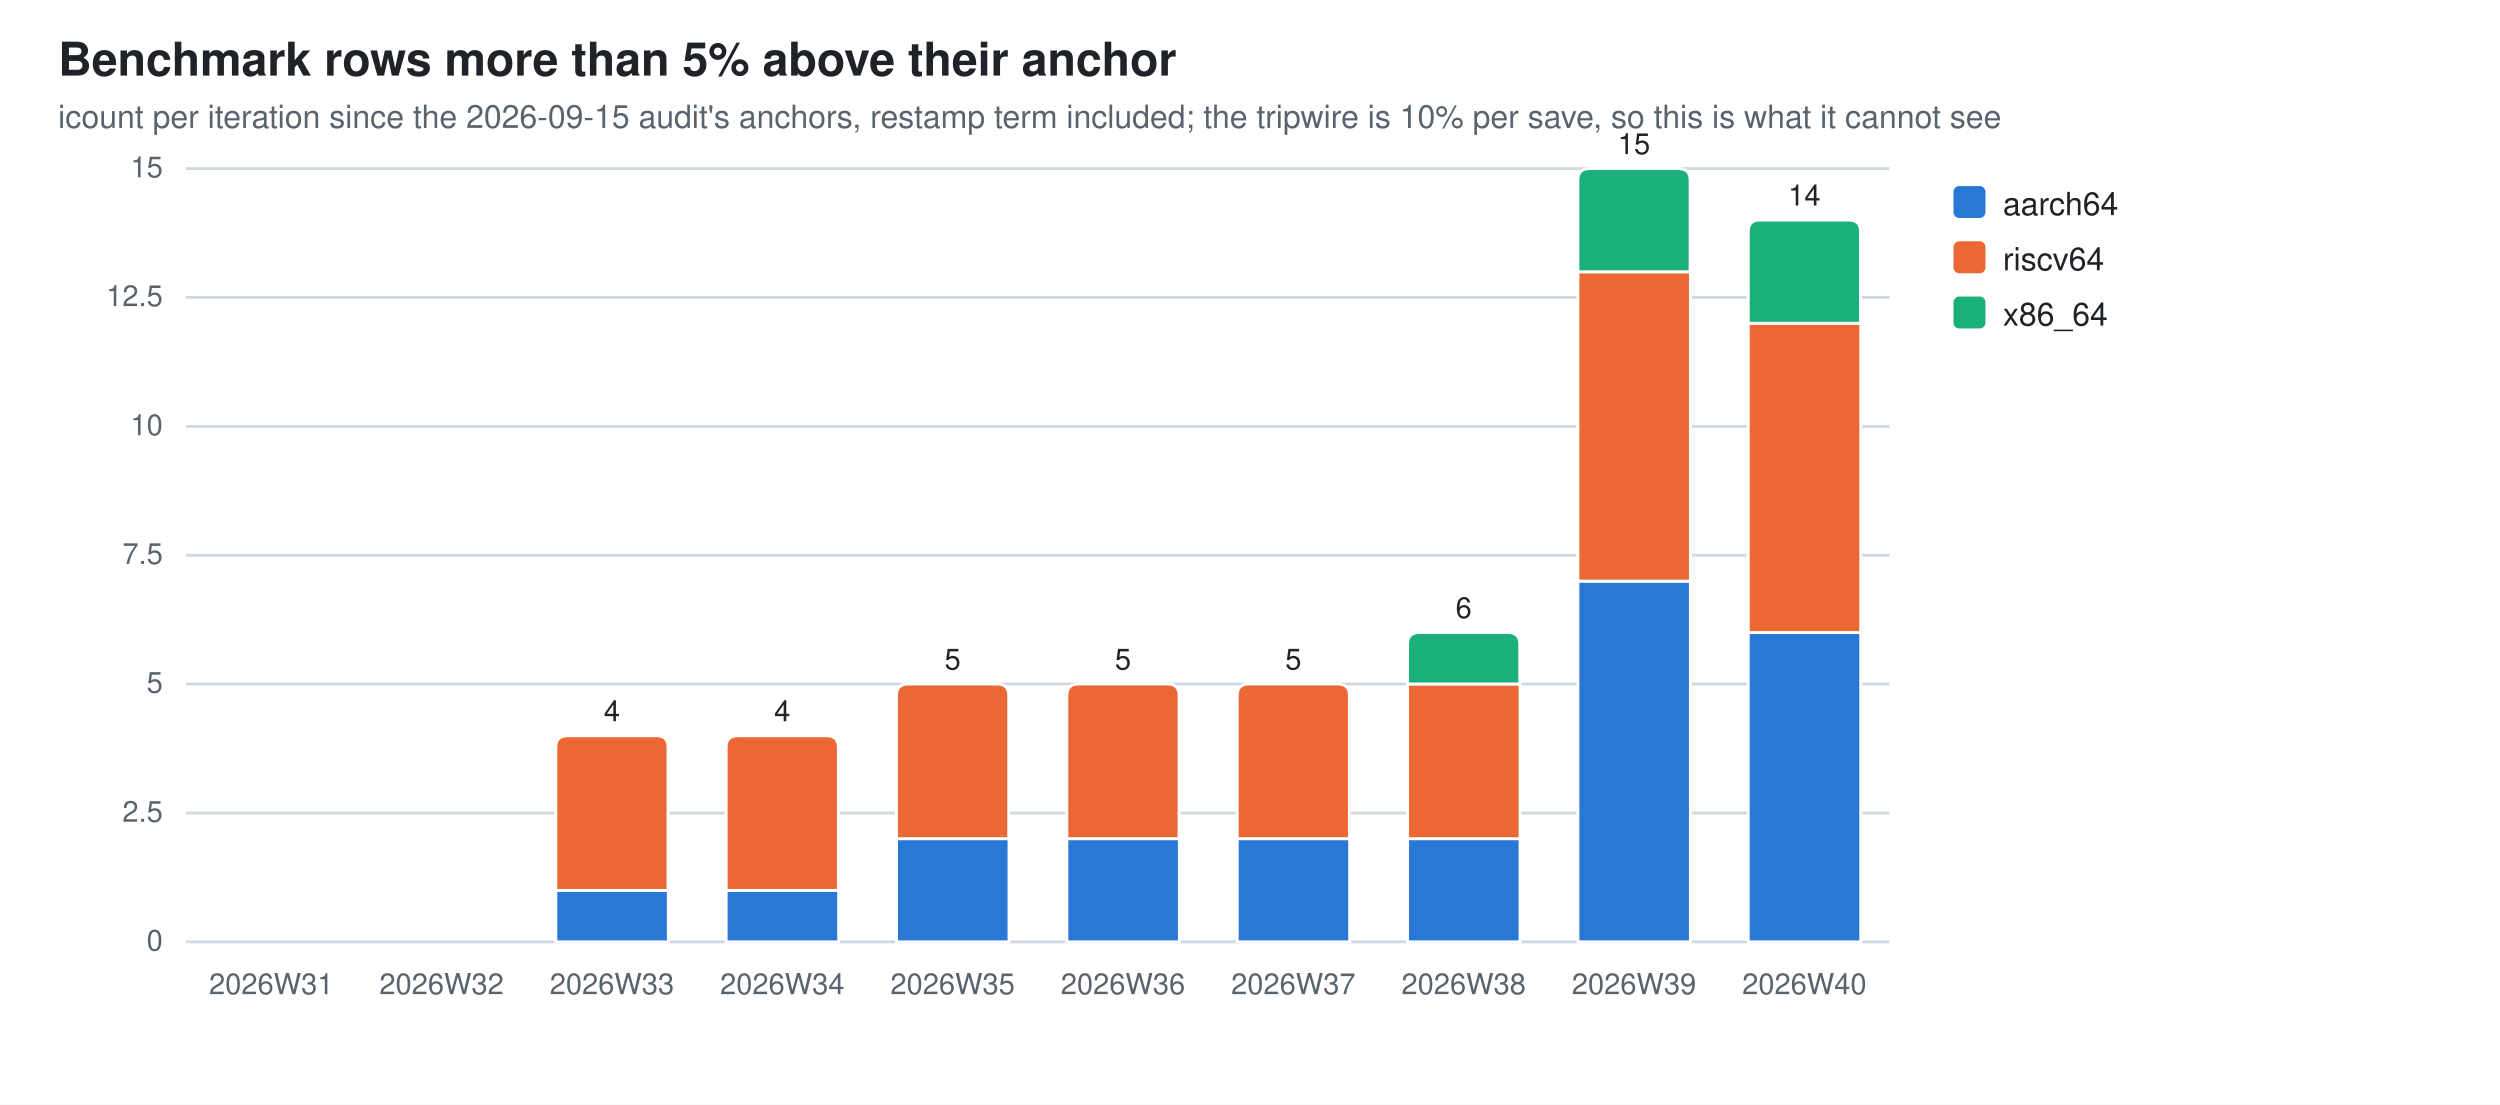
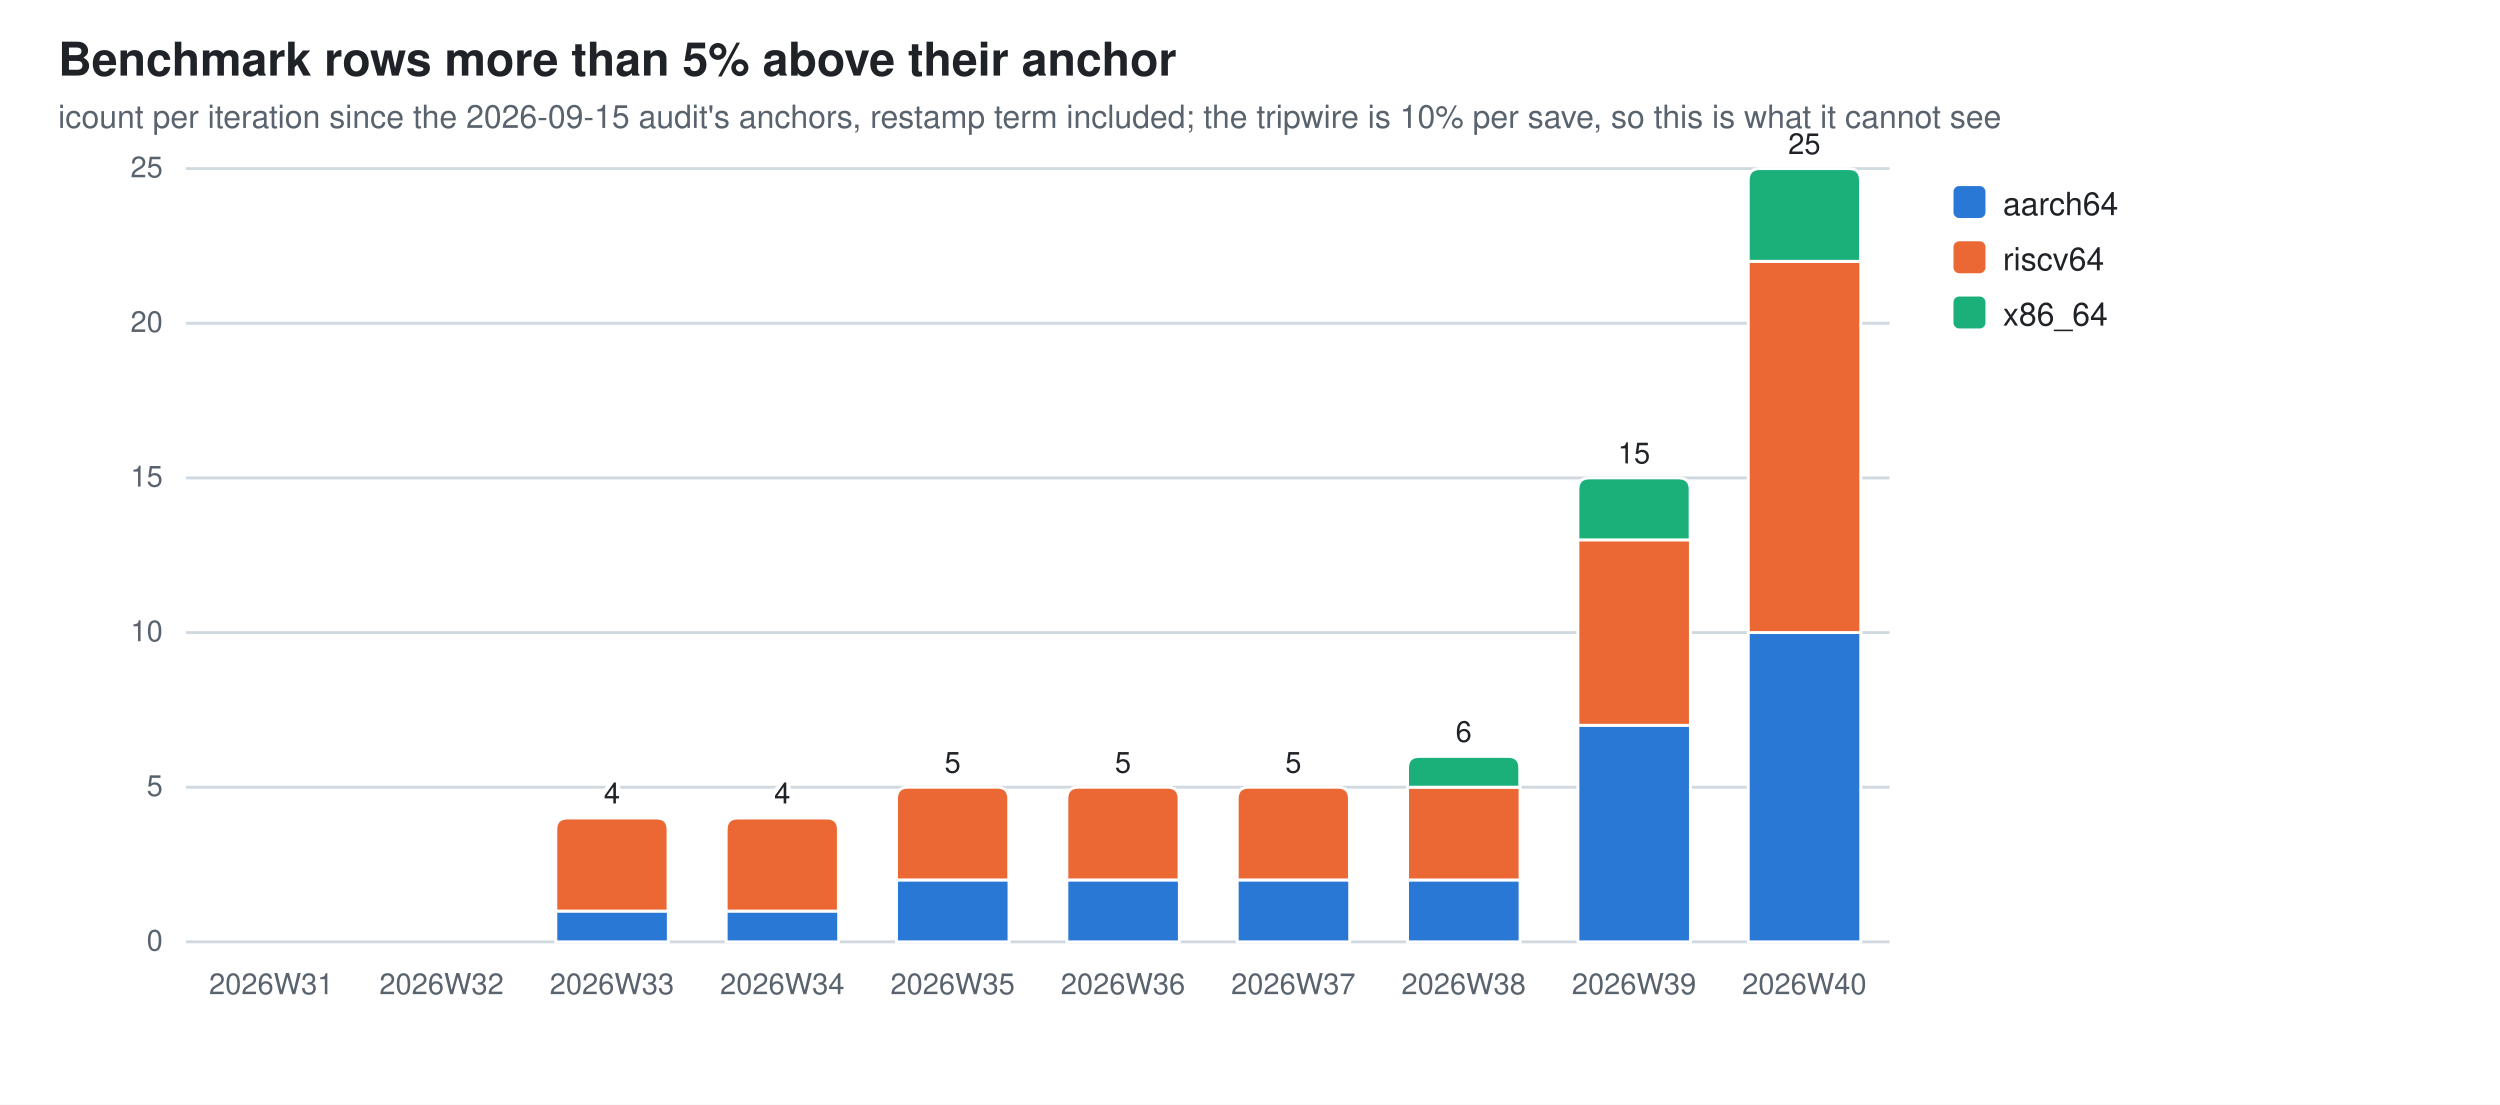
<svg xmlns="http://www.w3.org/2000/svg" width="860" height="380" viewBox="0 0 860 380" role="img" aria-label="Benchmark rows more than 5% above their anchor">
  <style>
  .bg{fill:#ffffff} .fg{fill:#1f2328} .mut{fill:#59636e} .grid{stroke:#d1d9e0}
  .seg{stroke:#ffffff;stroke-width:1}
  .val{paint-order:stroke;stroke:#ffffff;stroke-width:3px;stroke-linejoin:round}
  .s0{fill:#2a78d6}  .s1{fill:#eb6834}  .s2{fill:#1baf7a}
  @media (prefers-color-scheme: dark){
    .bg{fill:#0d1117} .fg{fill:#e6edf3} .mut{fill:#9198a1} .grid{stroke:#30363d}
    .seg{stroke:#0d1117} .val{stroke:#0d1117} .s0{fill:#3987e5} .s1{fill:#d95926} .s2{fill:#199e70}}
  text{font-family:-apple-system,BlinkMacSystemFont,"Segoe UI",Helvetica,Arial,sans-serif}
</style>
  <rect class="bg" width="860" height="380" />
  <text class="fg" x="20" y="26" font-size="16" font-weight="600">Benchmark rows more than 5% above their anchor</text>
  <text class="mut" x="20" y="44" font-size="11">icount per iteration since the 2026-09-15 audit's anchors, restamp term included; the tripwire is 10% per save, so this is what it cannot see</text>
  <line class="grid" x1="64" y1="324.0" x2="650.0" y2="324.0" stroke-width="1" />
  <text class="mut" x="56" y="327.0" font-size="10" text-anchor="end">0</text>
-   <line class="grid" x1="64" y1="279.7" x2="650.0" y2="279.7" stroke-width="1" />
-   <text class="mut" x="56" y="282.7" font-size="10" text-anchor="end">2.5</text>
-   <line class="grid" x1="64" y1="235.3" x2="650.0" y2="235.3" stroke-width="1" />
-   <text class="mut" x="56" y="238.3" font-size="10" text-anchor="end">5</text>
-   <line class="grid" x1="64" y1="191.0" x2="650.0" y2="191.0" stroke-width="1" />
-   <text class="mut" x="56" y="194.0" font-size="10" text-anchor="end">7.5</text>
-   <line class="grid" x1="64" y1="146.7" x2="650.0" y2="146.7" stroke-width="1" />
-   <text class="mut" x="56" y="149.7" font-size="10" text-anchor="end">10</text>
-   <line class="grid" x1="64" y1="102.3" x2="650.0" y2="102.3" stroke-width="1" />
-   <text class="mut" x="56" y="105.3" font-size="10" text-anchor="end">12.5</text>
+   <line class="grid" x1="64" y1="270.8" x2="650.0" y2="270.8" stroke-width="1" />
+   <text class="mut" x="56" y="273.8" font-size="10" text-anchor="end">5</text>
+   <line class="grid" x1="64" y1="217.6" x2="650.0" y2="217.6" stroke-width="1" />
+   <text class="mut" x="56" y="220.6" font-size="10" text-anchor="end">10</text>
+   <line class="grid" x1="64" y1="164.4" x2="650.0" y2="164.4" stroke-width="1" />
+   <text class="mut" x="56" y="167.4" font-size="10" text-anchor="end">15</text>
+   <line class="grid" x1="64" y1="111.2" x2="650.0" y2="111.2" stroke-width="1" />
+   <text class="mut" x="56" y="114.2" font-size="10" text-anchor="end">20</text>
  <line class="grid" x1="64" y1="58.0" x2="650.0" y2="58.0" stroke-width="1" />
-   <text class="mut" x="56" y="61.0" font-size="10" text-anchor="end">15</text>
+   <text class="mut" x="56" y="61.0" font-size="10" text-anchor="end">25</text>
  <text class="mut" x="93.3" y="342" font-size="10" text-anchor="middle">2026W31</text>
  <text class="mut" x="151.9" y="342" font-size="10" text-anchor="middle">2026W32</text>
-   <rect class="seg s0" x="191.2" y="306.3" width="38.7" height="17.7" />
-   <path class="seg s1" d="M191.2,306.3 V257.1 Q191.2,253.1 195.2,253.1 H225.8 Q229.8,253.1 229.8,257.1 V306.3 Z" />
+   <rect class="seg s0" x="191.2" y="313.4" width="38.7" height="10.6" />
+   <path class="seg s1" d="M191.2,313.4 V285.4 Q191.2,281.4 195.2,281.4 H225.8 Q229.8,281.4 229.8,285.4 V313.4 Z" />
  <text class="mut" x="210.5" y="342" font-size="10" text-anchor="middle">2026W33</text>
-   <text class="fg val" x="210.5" y="248.1" font-size="10" text-anchor="middle">4</text>
-   <rect class="seg s0" x="249.8" y="306.3" width="38.7" height="17.7" />
-   <path class="seg s1" d="M249.8,306.3 V257.1 Q249.8,253.1 253.8,253.1 H284.4 Q288.4,253.1 288.4,257.1 V306.3 Z" />
+   <text class="fg val" x="210.5" y="276.4" font-size="10" text-anchor="middle">4</text>
+   <rect class="seg s0" x="249.8" y="313.4" width="38.7" height="10.6" />
+   <path class="seg s1" d="M249.8,313.4 V285.4 Q249.8,281.4 253.8,281.4 H284.4 Q288.4,281.4 288.4,285.4 V313.4 Z" />
  <text class="mut" x="269.1" y="342" font-size="10" text-anchor="middle">2026W34</text>
-   <text class="fg val" x="269.1" y="248.1" font-size="10" text-anchor="middle">4</text>
-   <rect class="seg s0" x="308.4" y="288.5" width="38.7" height="35.5" />
-   <path class="seg s1" d="M308.4,288.5 V239.3 Q308.4,235.3 312.4,235.3 H343.0 Q347.0,235.3 347.0,239.3 V288.5 Z" />
+   <text class="fg val" x="269.1" y="276.4" font-size="10" text-anchor="middle">4</text>
+   <rect class="seg s0" x="308.4" y="302.7" width="38.7" height="21.3" />
+   <path class="seg s1" d="M308.4,302.7 V274.8 Q308.4,270.8 312.4,270.8 H343.0 Q347.0,270.8 347.0,274.8 V302.7 Z" />
  <text class="mut" x="327.7" y="342" font-size="10" text-anchor="middle">2026W35</text>
-   <text class="fg val" x="327.7" y="230.3" font-size="10" text-anchor="middle">5</text>
-   <rect class="seg s0" x="367.0" y="288.5" width="38.7" height="35.5" />
-   <path class="seg s1" d="M367.0,288.5 V239.3 Q367.0,235.3 371.0,235.3 H401.6 Q405.6,235.3 405.6,239.3 V288.5 Z" />
+   <text class="fg val" x="327.7" y="265.8" font-size="10" text-anchor="middle">5</text>
+   <rect class="seg s0" x="367.0" y="302.7" width="38.7" height="21.3" />
+   <path class="seg s1" d="M367.0,302.7 V274.8 Q367.0,270.8 371.0,270.8 H401.6 Q405.6,270.8 405.6,274.8 V302.7 Z" />
  <text class="mut" x="386.3" y="342" font-size="10" text-anchor="middle">2026W36</text>
-   <text class="fg val" x="386.3" y="230.3" font-size="10" text-anchor="middle">5</text>
-   <rect class="seg s0" x="425.6" y="288.5" width="38.7" height="35.5" />
-   <path class="seg s1" d="M425.6,288.5 V239.3 Q425.6,235.3 429.6,235.3 H460.2 Q464.2,235.3 464.2,239.3 V288.5 Z" />
+   <text class="fg val" x="386.3" y="265.8" font-size="10" text-anchor="middle">5</text>
+   <rect class="seg s0" x="425.6" y="302.7" width="38.7" height="21.3" />
+   <path class="seg s1" d="M425.6,302.7 V274.8 Q425.6,270.8 429.6,270.8 H460.2 Q464.2,270.8 464.2,274.8 V302.7 Z" />
  <text class="mut" x="444.9" y="342" font-size="10" text-anchor="middle">2026W37</text>
-   <text class="fg val" x="444.9" y="230.3" font-size="10" text-anchor="middle">5</text>
-   <rect class="seg s0" x="484.2" y="288.5" width="38.7" height="35.5" />
-   <rect class="seg s1" x="484.2" y="235.3" width="38.7" height="53.2" />
-   <path class="seg s2" d="M484.2,235.3 V221.6 Q484.2,217.6 488.2,217.6 H518.8 Q522.8,217.6 522.8,221.6 V235.3 Z" />
+   <text class="fg val" x="444.9" y="265.8" font-size="10" text-anchor="middle">5</text>
+   <rect class="seg s0" x="484.2" y="302.7" width="38.7" height="21.3" />
+   <rect class="seg s1" x="484.2" y="270.8" width="38.7" height="31.9" />
+   <path class="seg s2" d="M484.2,270.8 V264.2 Q484.2,260.2 488.2,260.2 H518.8 Q522.8,260.2 522.8,264.2 V270.8 Z" />
  <text class="mut" x="503.5" y="342" font-size="10" text-anchor="middle">2026W38</text>
-   <text class="fg val" x="503.5" y="212.6" font-size="10" text-anchor="middle">6</text>
-   <rect class="seg s0" x="542.8" y="199.9" width="38.7" height="124.1" />
-   <rect class="seg s1" x="542.8" y="93.5" width="38.7" height="106.4" />
-   <path class="seg s2" d="M542.8,93.5 V62.0 Q542.8,58.0 546.8,58.0 H577.4 Q581.4,58.0 581.4,62.0 V93.5 Z" />
+   <text class="fg val" x="503.5" y="255.2" font-size="10" text-anchor="middle">6</text>
+   <rect class="seg s0" x="542.8" y="249.5" width="38.7" height="74.5" />
+   <rect class="seg s1" x="542.8" y="185.7" width="38.7" height="63.8" />
+   <path class="seg s2" d="M542.8,185.7 V168.4 Q542.8,164.4 546.8,164.4 H577.4 Q581.4,164.4 581.4,168.4 V185.7 Z" />
  <text class="mut" x="562.1" y="342" font-size="10" text-anchor="middle">2026W39</text>
-   <text class="fg val" x="562.1" y="53.0" font-size="10" text-anchor="middle">15</text>
+   <text class="fg val" x="562.1" y="159.4" font-size="10" text-anchor="middle">15</text>
  <rect class="seg s0" x="601.4" y="217.6" width="38.7" height="106.4" />
-   <rect class="seg s1" x="601.4" y="111.2" width="38.7" height="106.4" />
-   <path class="seg s2" d="M601.4,111.2 V79.7 Q601.4,75.7 605.4,75.7 H636.0 Q640.0,75.7 640.0,79.7 V111.2 Z" />
+   <rect class="seg s1" x="601.4" y="89.9" width="38.7" height="127.7" />
+   <path class="seg s2" d="M601.4,89.9 V62.0 Q601.4,58.0 605.4,58.0 H636.0 Q640.0,58.0 640.0,62.0 V89.9 Z" />
  <text class="mut" x="620.7" y="342" font-size="10" text-anchor="middle">2026W40</text>
-   <text class="fg val" x="620.7" y="70.7" font-size="10" text-anchor="middle">14</text>
+   <text class="fg val" x="620.7" y="53.0" font-size="10" text-anchor="middle">25</text>
  <rect class="s0" x="672" y="64" width="11" height="11" rx="2" />
  <text class="fg" y="74" font-size="11">
    <tspan x="689" dy="0">aarch64</tspan>
  </text>
  <rect class="s1" x="672" y="83" width="11" height="11" rx="2" />
  <text class="fg" y="93" font-size="11">
    <tspan x="689" dy="0">riscv64</tspan>
  </text>
  <rect class="s2" x="672" y="102" width="11" height="11" rx="2" />
  <text class="fg" y="112" font-size="11">
    <tspan x="689" dy="0">x86_64</tspan>
  </text>
</svg>
